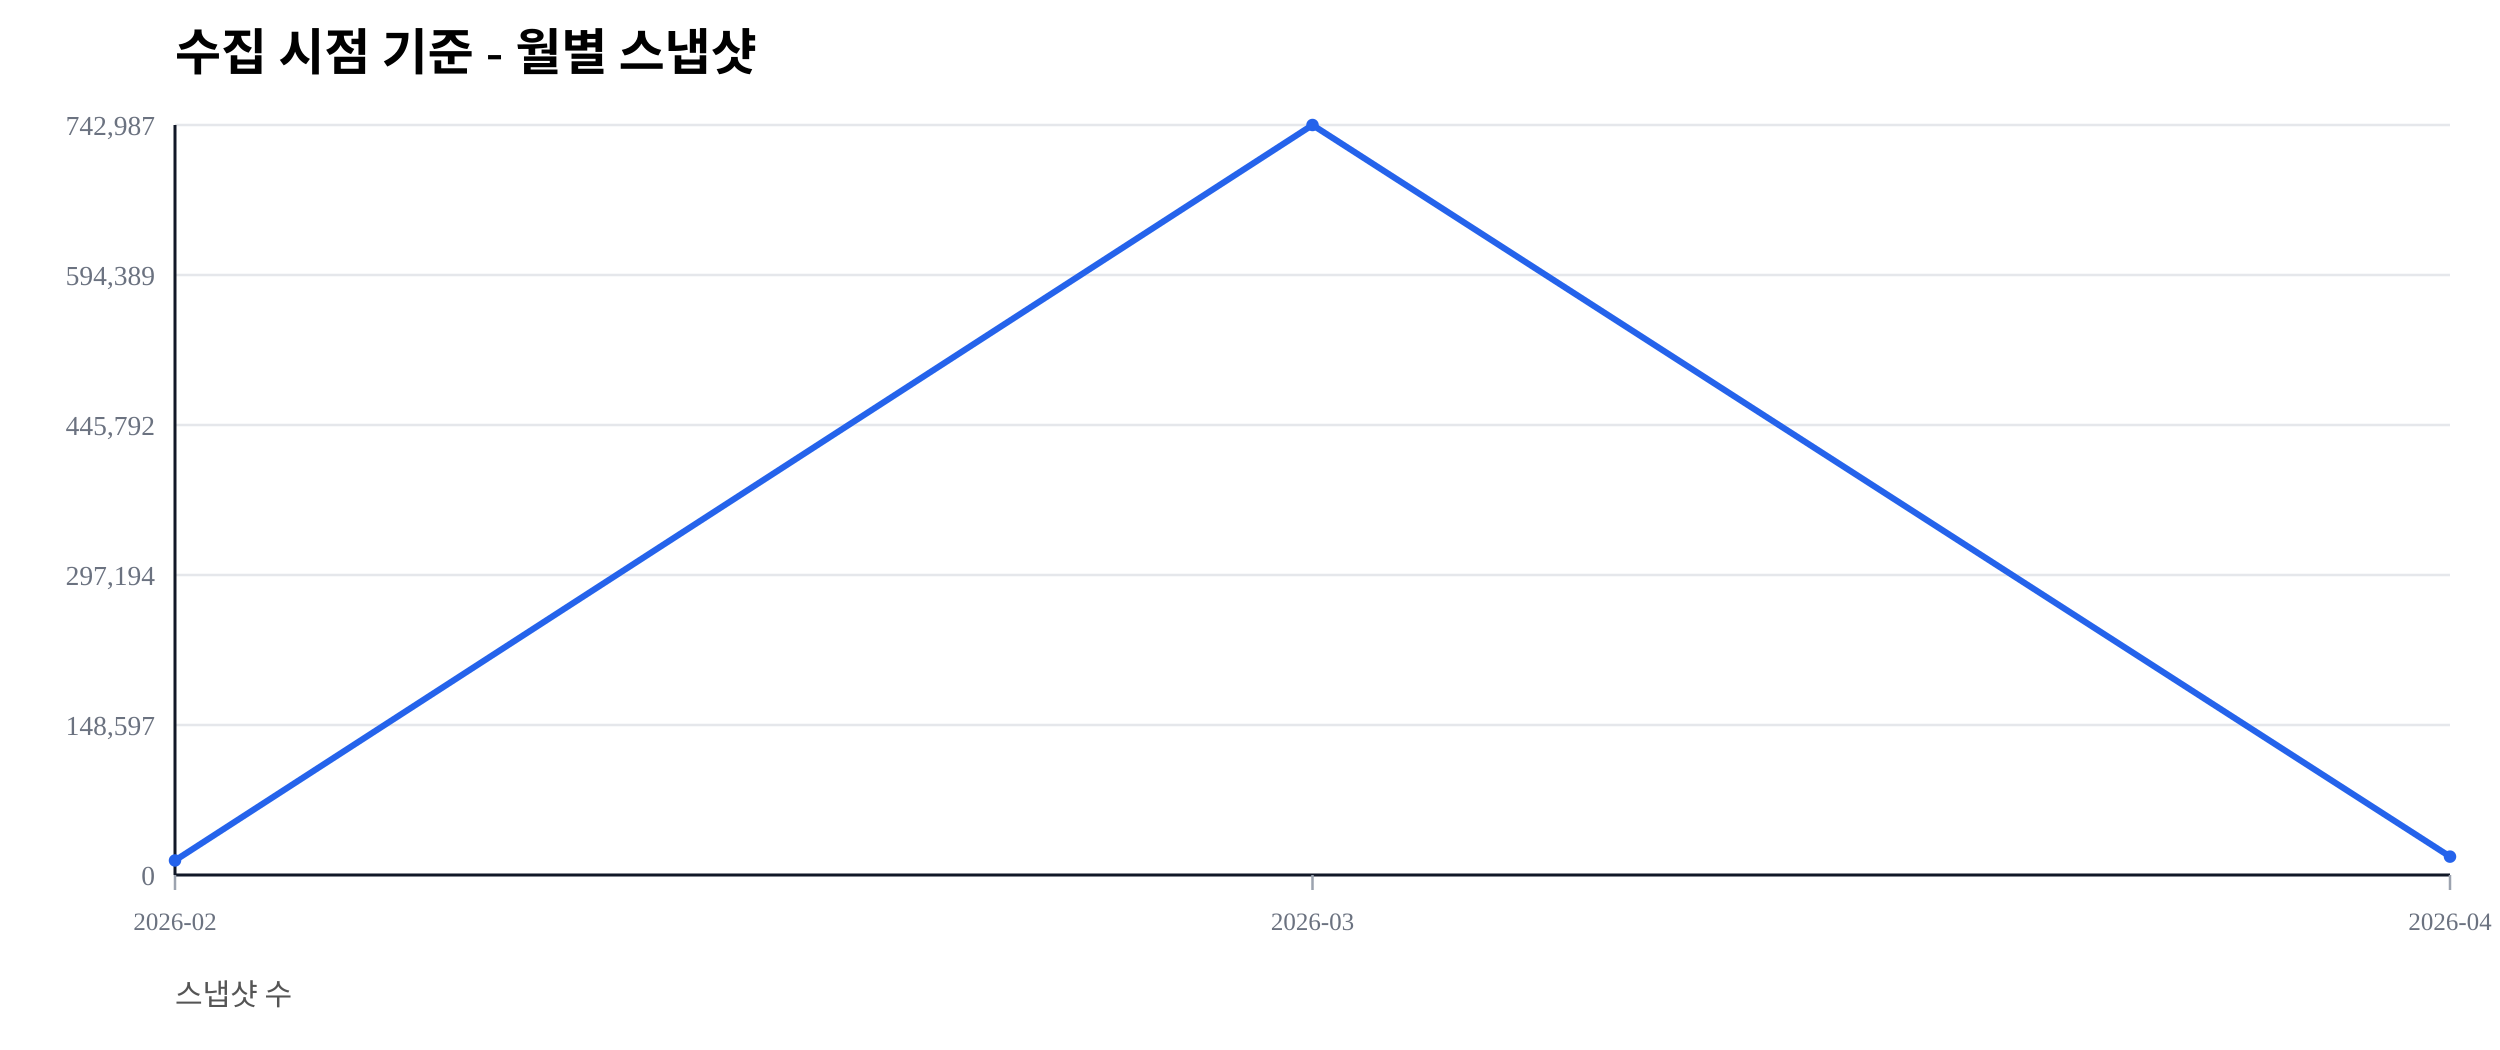
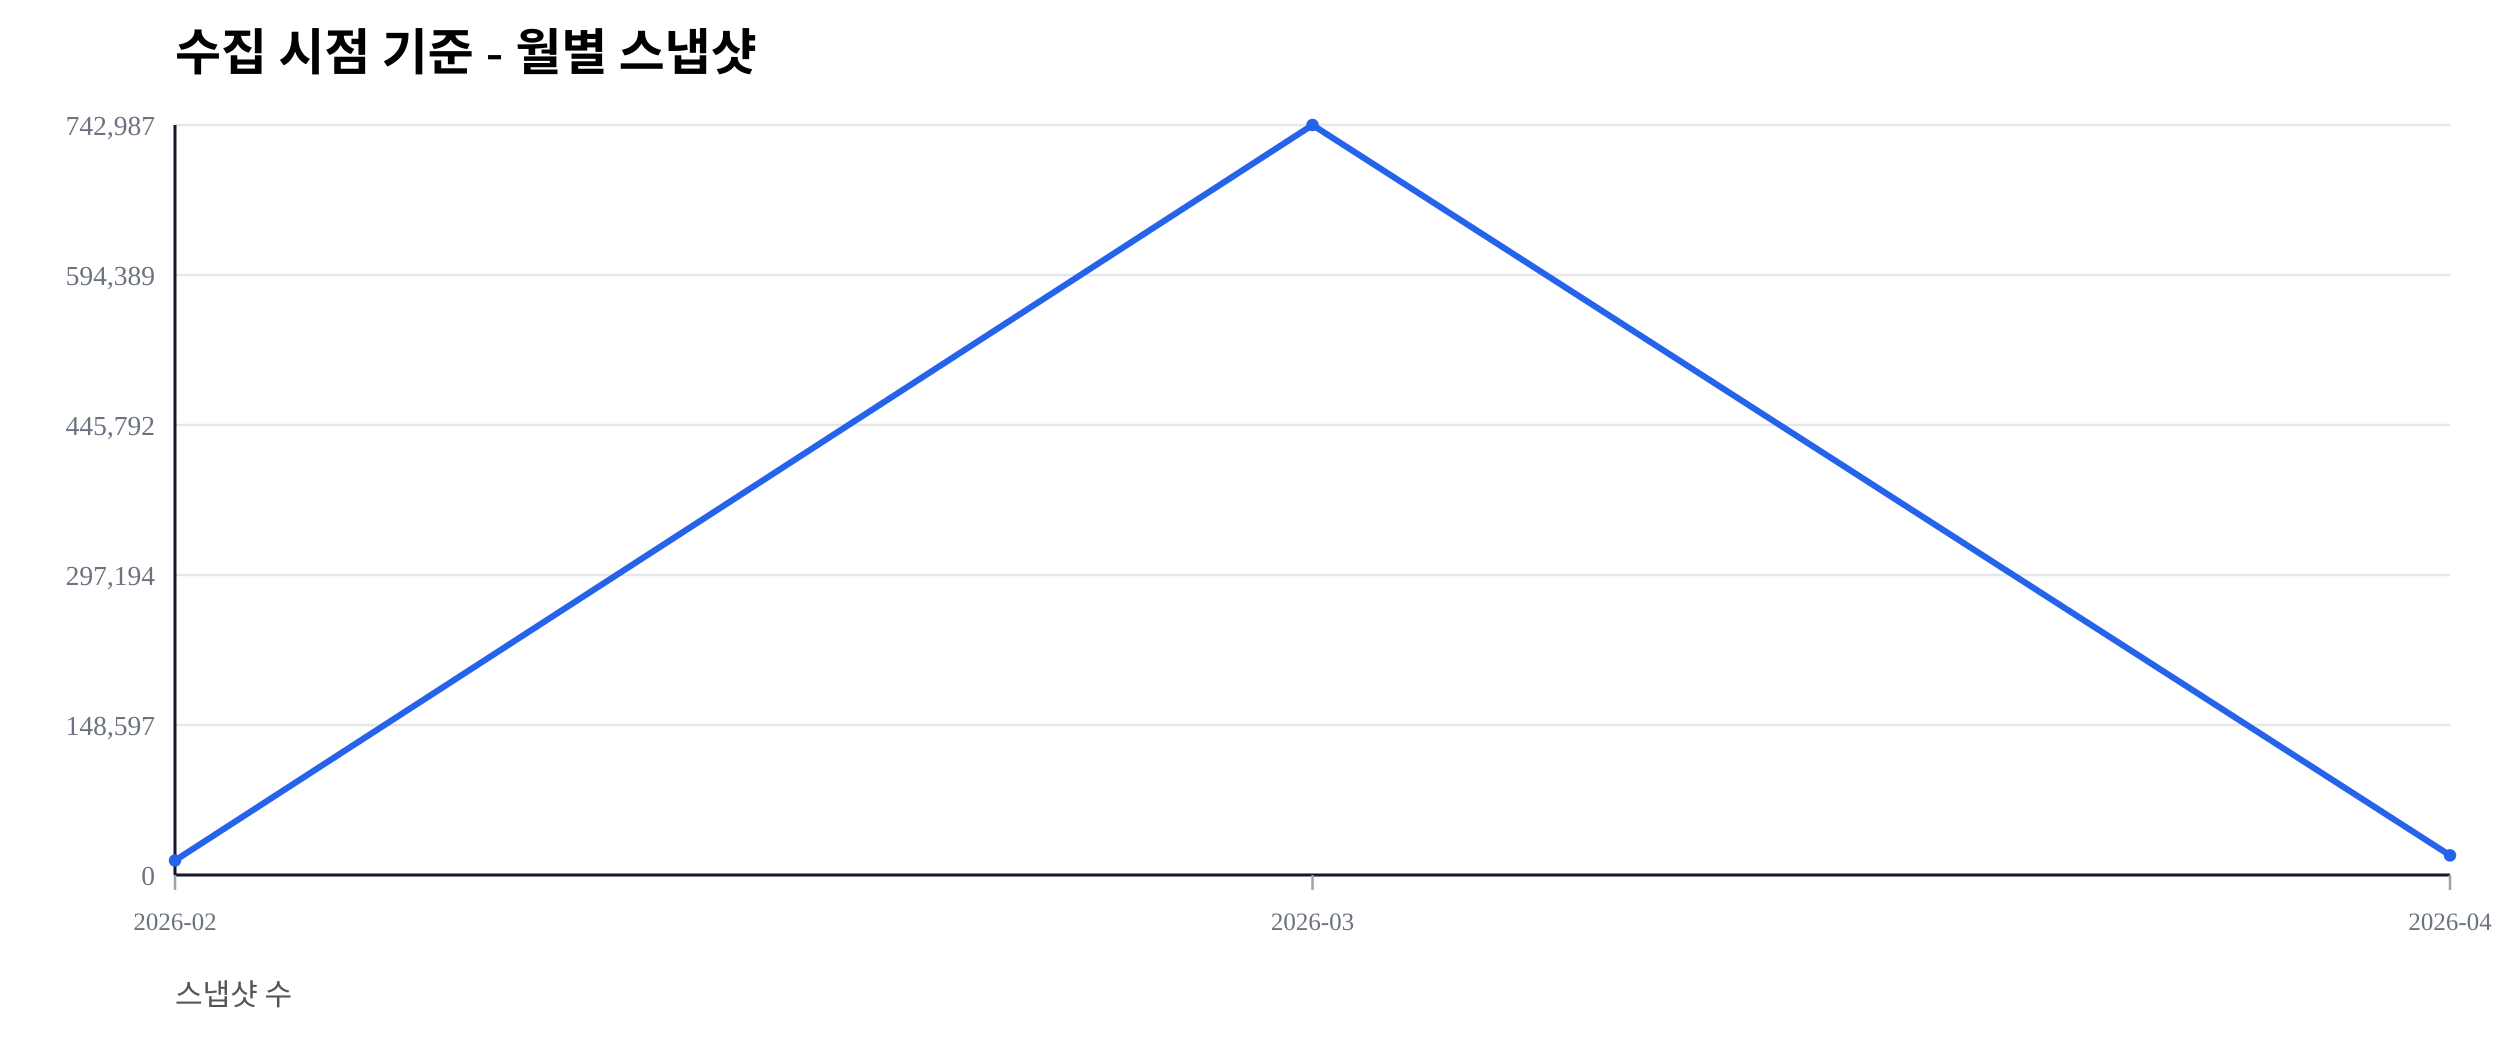
<svg xmlns="http://www.w3.org/2000/svg" width="1000" height="420" viewBox="0 0 1000 420">
  <rect width="100%" height="100%" fill="#ffffff" />
  <text x="70" y="28" font-size="20" font-weight="600">수집 시점 기준 - 월별 스냅샷</text>
  <text x="70" y="402" font-size="12" fill="#555">스냅샷 수</text>
  <line x1="70" y1="350.00" x2="980" y2="350.00" stroke="#e5e7eb" stroke-width="1" />
  <text x="62" y="354.00" font-size="11" fill="#6b7280" text-anchor="end">0</text>
  <line x1="70" y1="290.00" x2="980" y2="290.00" stroke="#e5e7eb" stroke-width="1" />
  <text x="62" y="294.00" font-size="11" fill="#6b7280" text-anchor="end">148,597</text>
  <line x1="70" y1="230.00" x2="980" y2="230.00" stroke="#e5e7eb" stroke-width="1" />
  <text x="62" y="234.00" font-size="11" fill="#6b7280" text-anchor="end">297,194</text>
  <line x1="70" y1="170.00" x2="980" y2="170.00" stroke="#e5e7eb" stroke-width="1" />
  <text x="62" y="174.00" font-size="11" fill="#6b7280" text-anchor="end">445,792</text>
  <line x1="70" y1="110.00" x2="980" y2="110.00" stroke="#e5e7eb" stroke-width="1" />
  <text x="62" y="114.00" font-size="11" fill="#6b7280" text-anchor="end">594,389</text>
  <line x1="70" y1="50.00" x2="980" y2="50.00" stroke="#e5e7eb" stroke-width="1" />
  <text x="62" y="54.00" font-size="11" fill="#6b7280" text-anchor="end">742,987</text>
  <line x1="70" y1="350" x2="980" y2="350" stroke="#111827" stroke-width="1.2" />
  <line x1="70" y1="50" x2="70" y2="350" stroke="#111827" stroke-width="1.2" />
  <line x1="70.00" y1="350" x2="70.00" y2="356" stroke="#9ca3af" stroke-width="1" />
  <text x="70.00" y="372" font-size="10" fill="#6b7280" text-anchor="middle">2026-02</text>
  <line x1="525.00" y1="350" x2="525.00" y2="356" stroke="#9ca3af" stroke-width="1" />
  <text x="525.00" y="372" font-size="10" fill="#6b7280" text-anchor="middle">2026-03</text>
  <line x1="980.00" y1="350" x2="980.00" y2="356" stroke="#9ca3af" stroke-width="1" />
  <text x="980.00" y="372" font-size="10" fill="#6b7280" text-anchor="middle">2026-04</text>
-   <polyline fill="none" stroke="#2563eb" stroke-width="2.5" points="70.00,344.19 525.00,50.00 980.00,342.65" />
+   <polyline fill="none" stroke="#2563eb" stroke-width="2.5" points="70.00,344.19 525.00,50.00 980.00,342.16" />
  <circle cx="70.00" cy="344.19" r="2.5" fill="#2563eb" />
  <circle cx="525.00" cy="50.00" r="2.5" fill="#2563eb" />
-   <circle cx="980.00" cy="342.65" r="2.5" fill="#2563eb" />
+   <circle cx="980.00" cy="342.16" r="2.5" fill="#2563eb" />
</svg>
